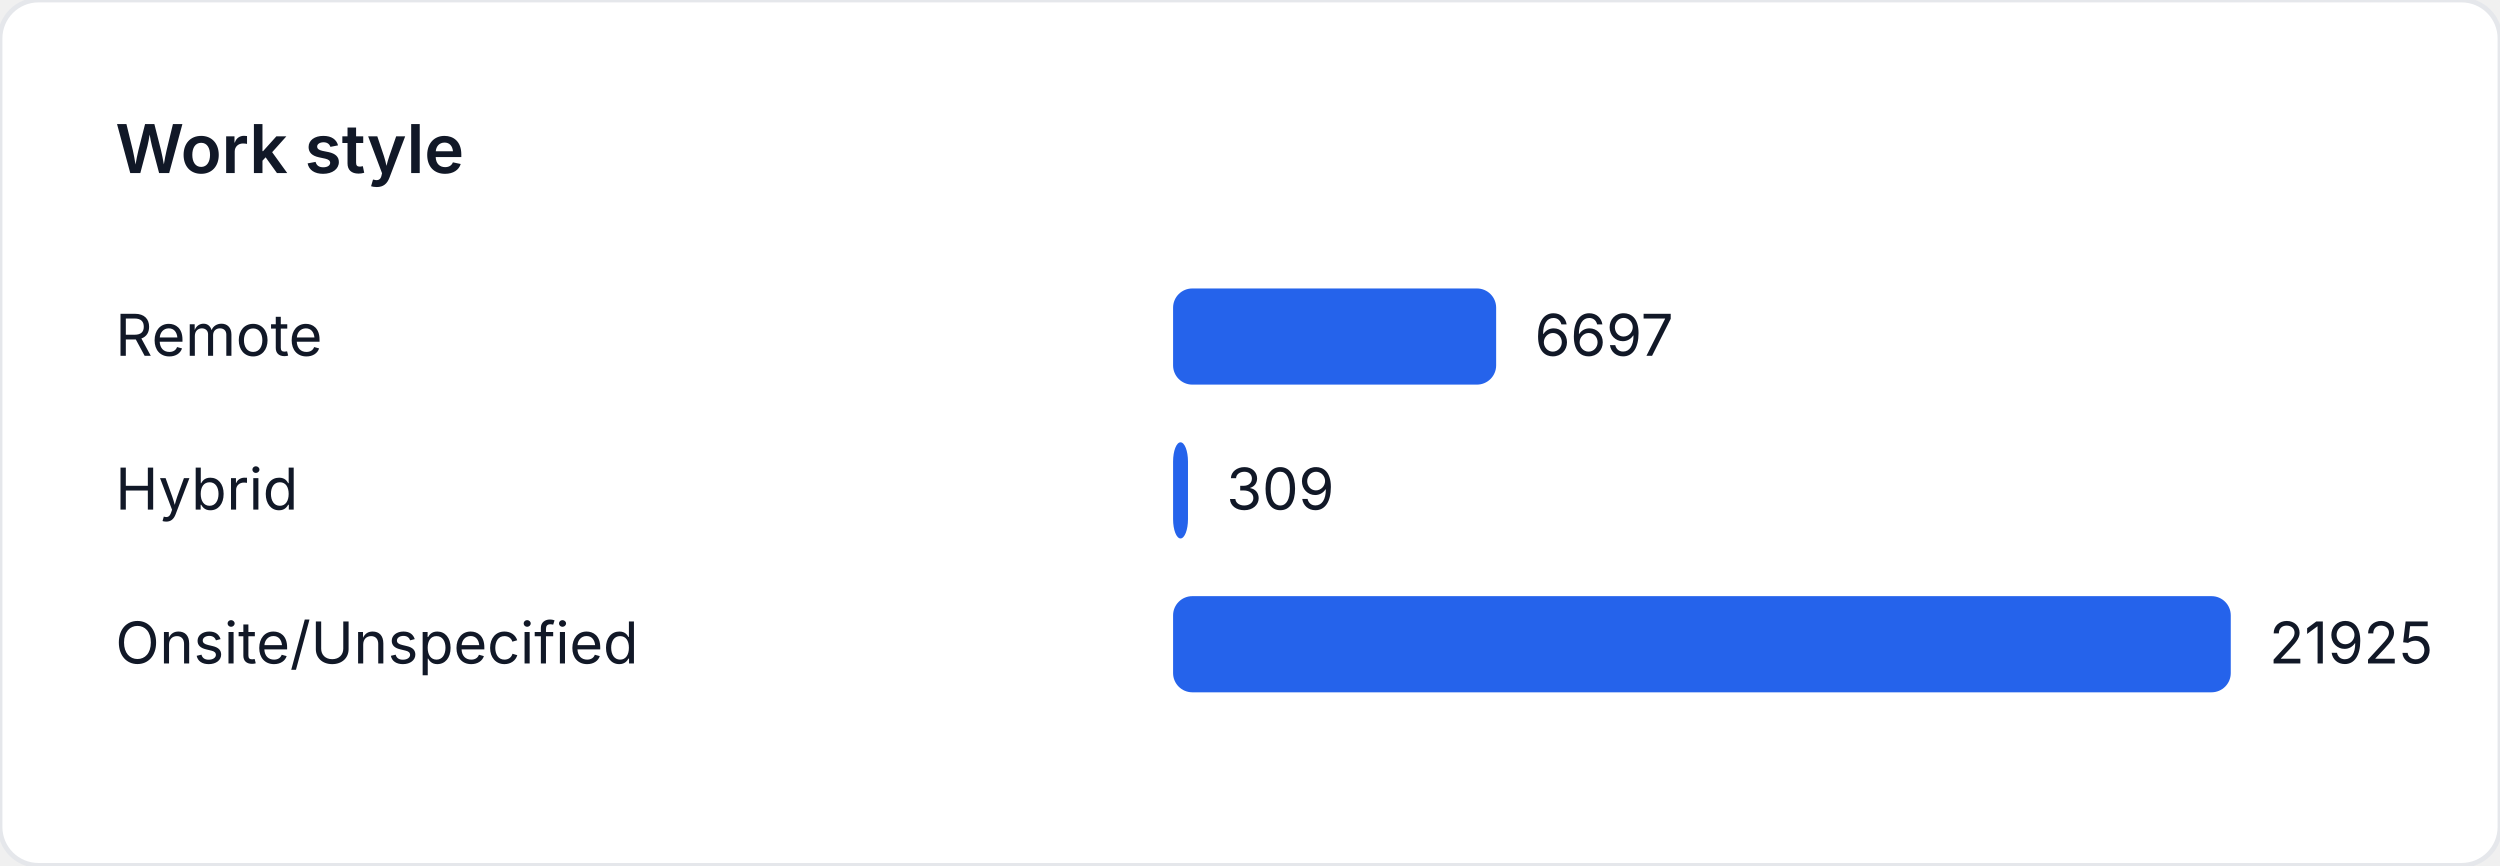
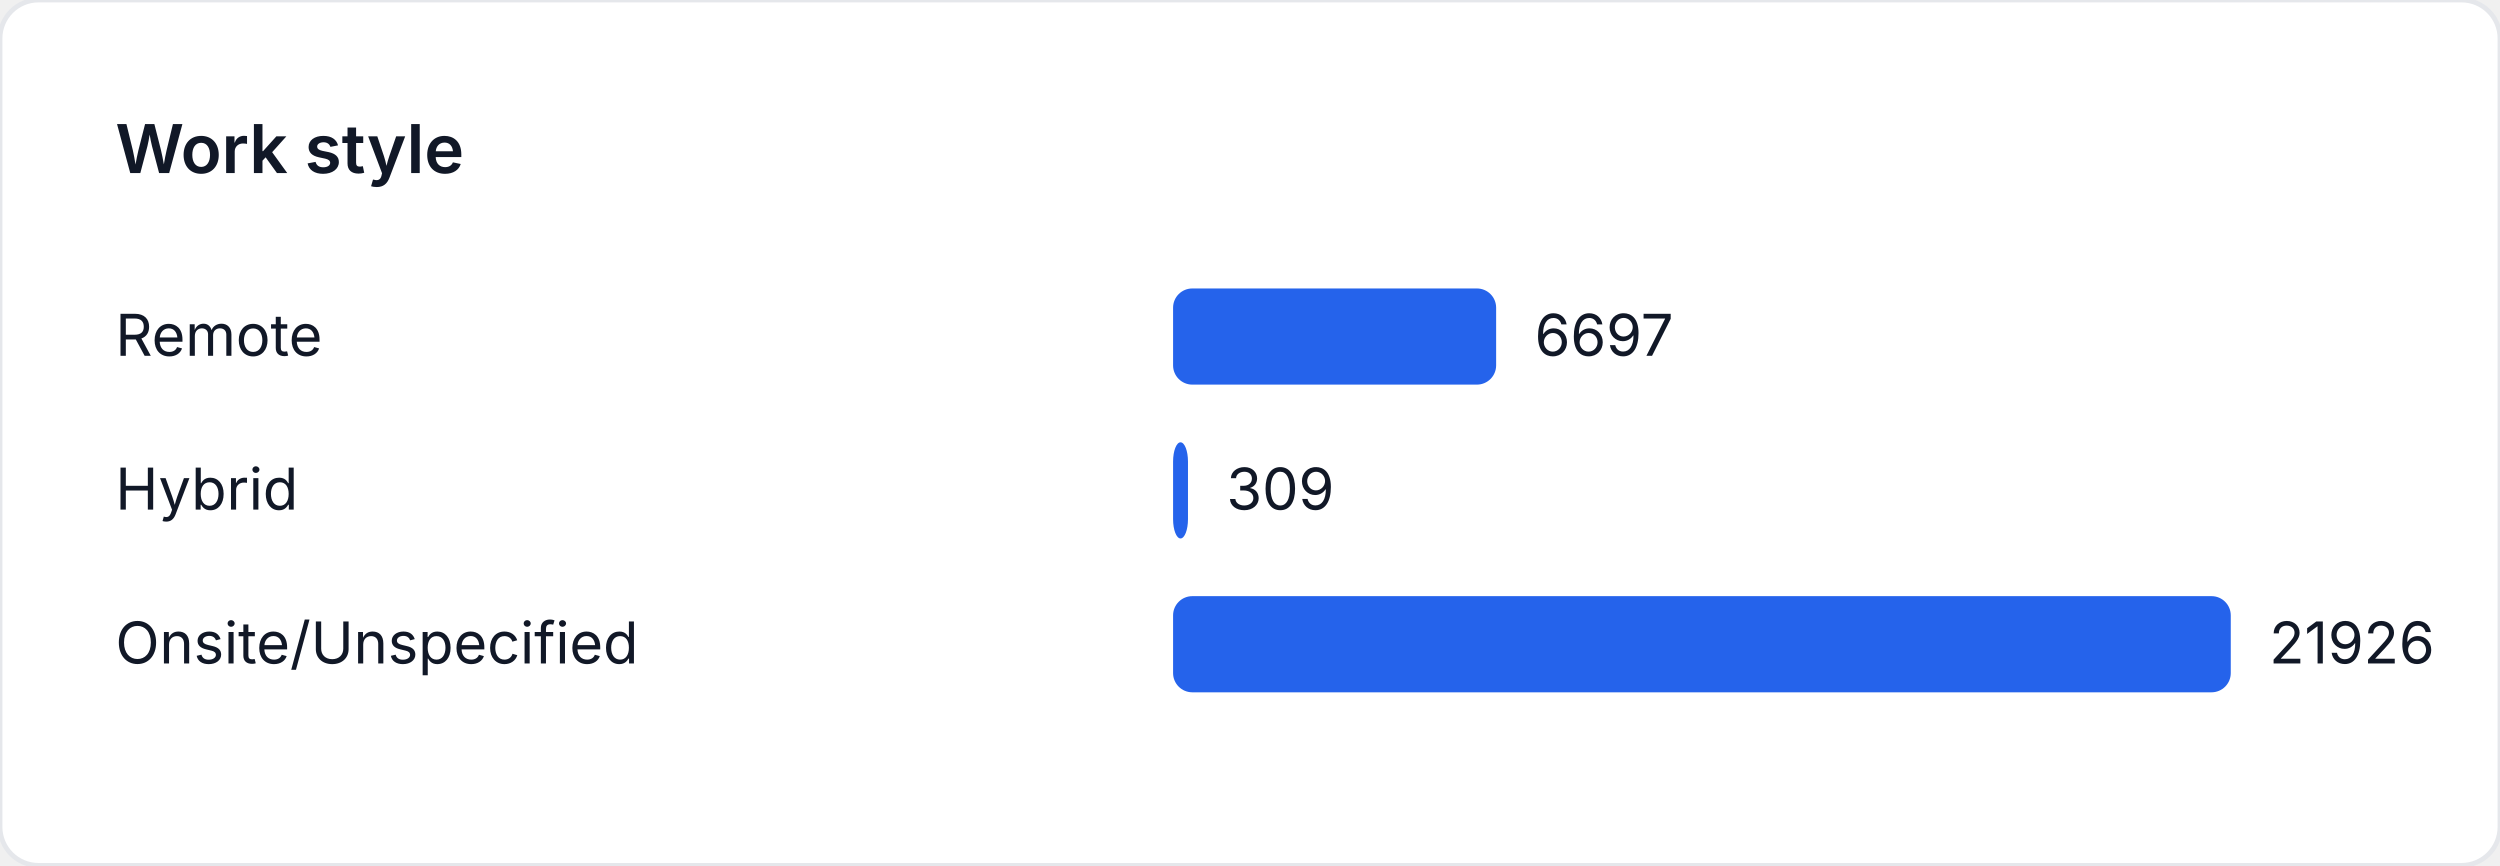
<svg xmlns="http://www.w3.org/2000/svg" width="520" height="180" viewBox="0 0 520 180" role="img" aria-label="Work style">
  <style>
    text { font-family: "Inter", "Segoe UI", sans-serif; font-size: 12px; fill: #111827; }
    .title { font-size: 14px; font-weight: 600; }
  </style>
  <rect width="520" height="180" fill="#ffffff" rx="8" ry="8" stroke="#e5e7eb" />
  <text class="title" x="24" y="36">Work style</text>
  <text x="24" y="74">Remote</text>
-   <rect x="244" y="60" width="67.199" height="20" fill="#2563eb" rx="4" />
-   <text x="319.199" y="74">6697</text>
+   <rect x="244" y="60" width="67.196" height="20" fill="#2563eb" rx="4" />
+   <text x="319.196" y="74">6697</text>
  <text x="24" y="106">Hybrid</text>
-   <rect x="244" y="92" width="3.101" height="20" fill="#2563eb" rx="4" />
-   <text x="255.101" y="106">309</text>
+   <rect x="244" y="92" width="3.1" height="20" fill="#2563eb" rx="4" />
+   <text x="255.1" y="106">309</text>
  <text x="24" y="138">Onsite/Unspecified</text>
  <rect x="244" y="124" width="220" height="20" fill="#2563eb" rx="4" />
-   <text x="472" y="138">21925</text>
+   <text x="472" y="138">21926</text>
</svg>
